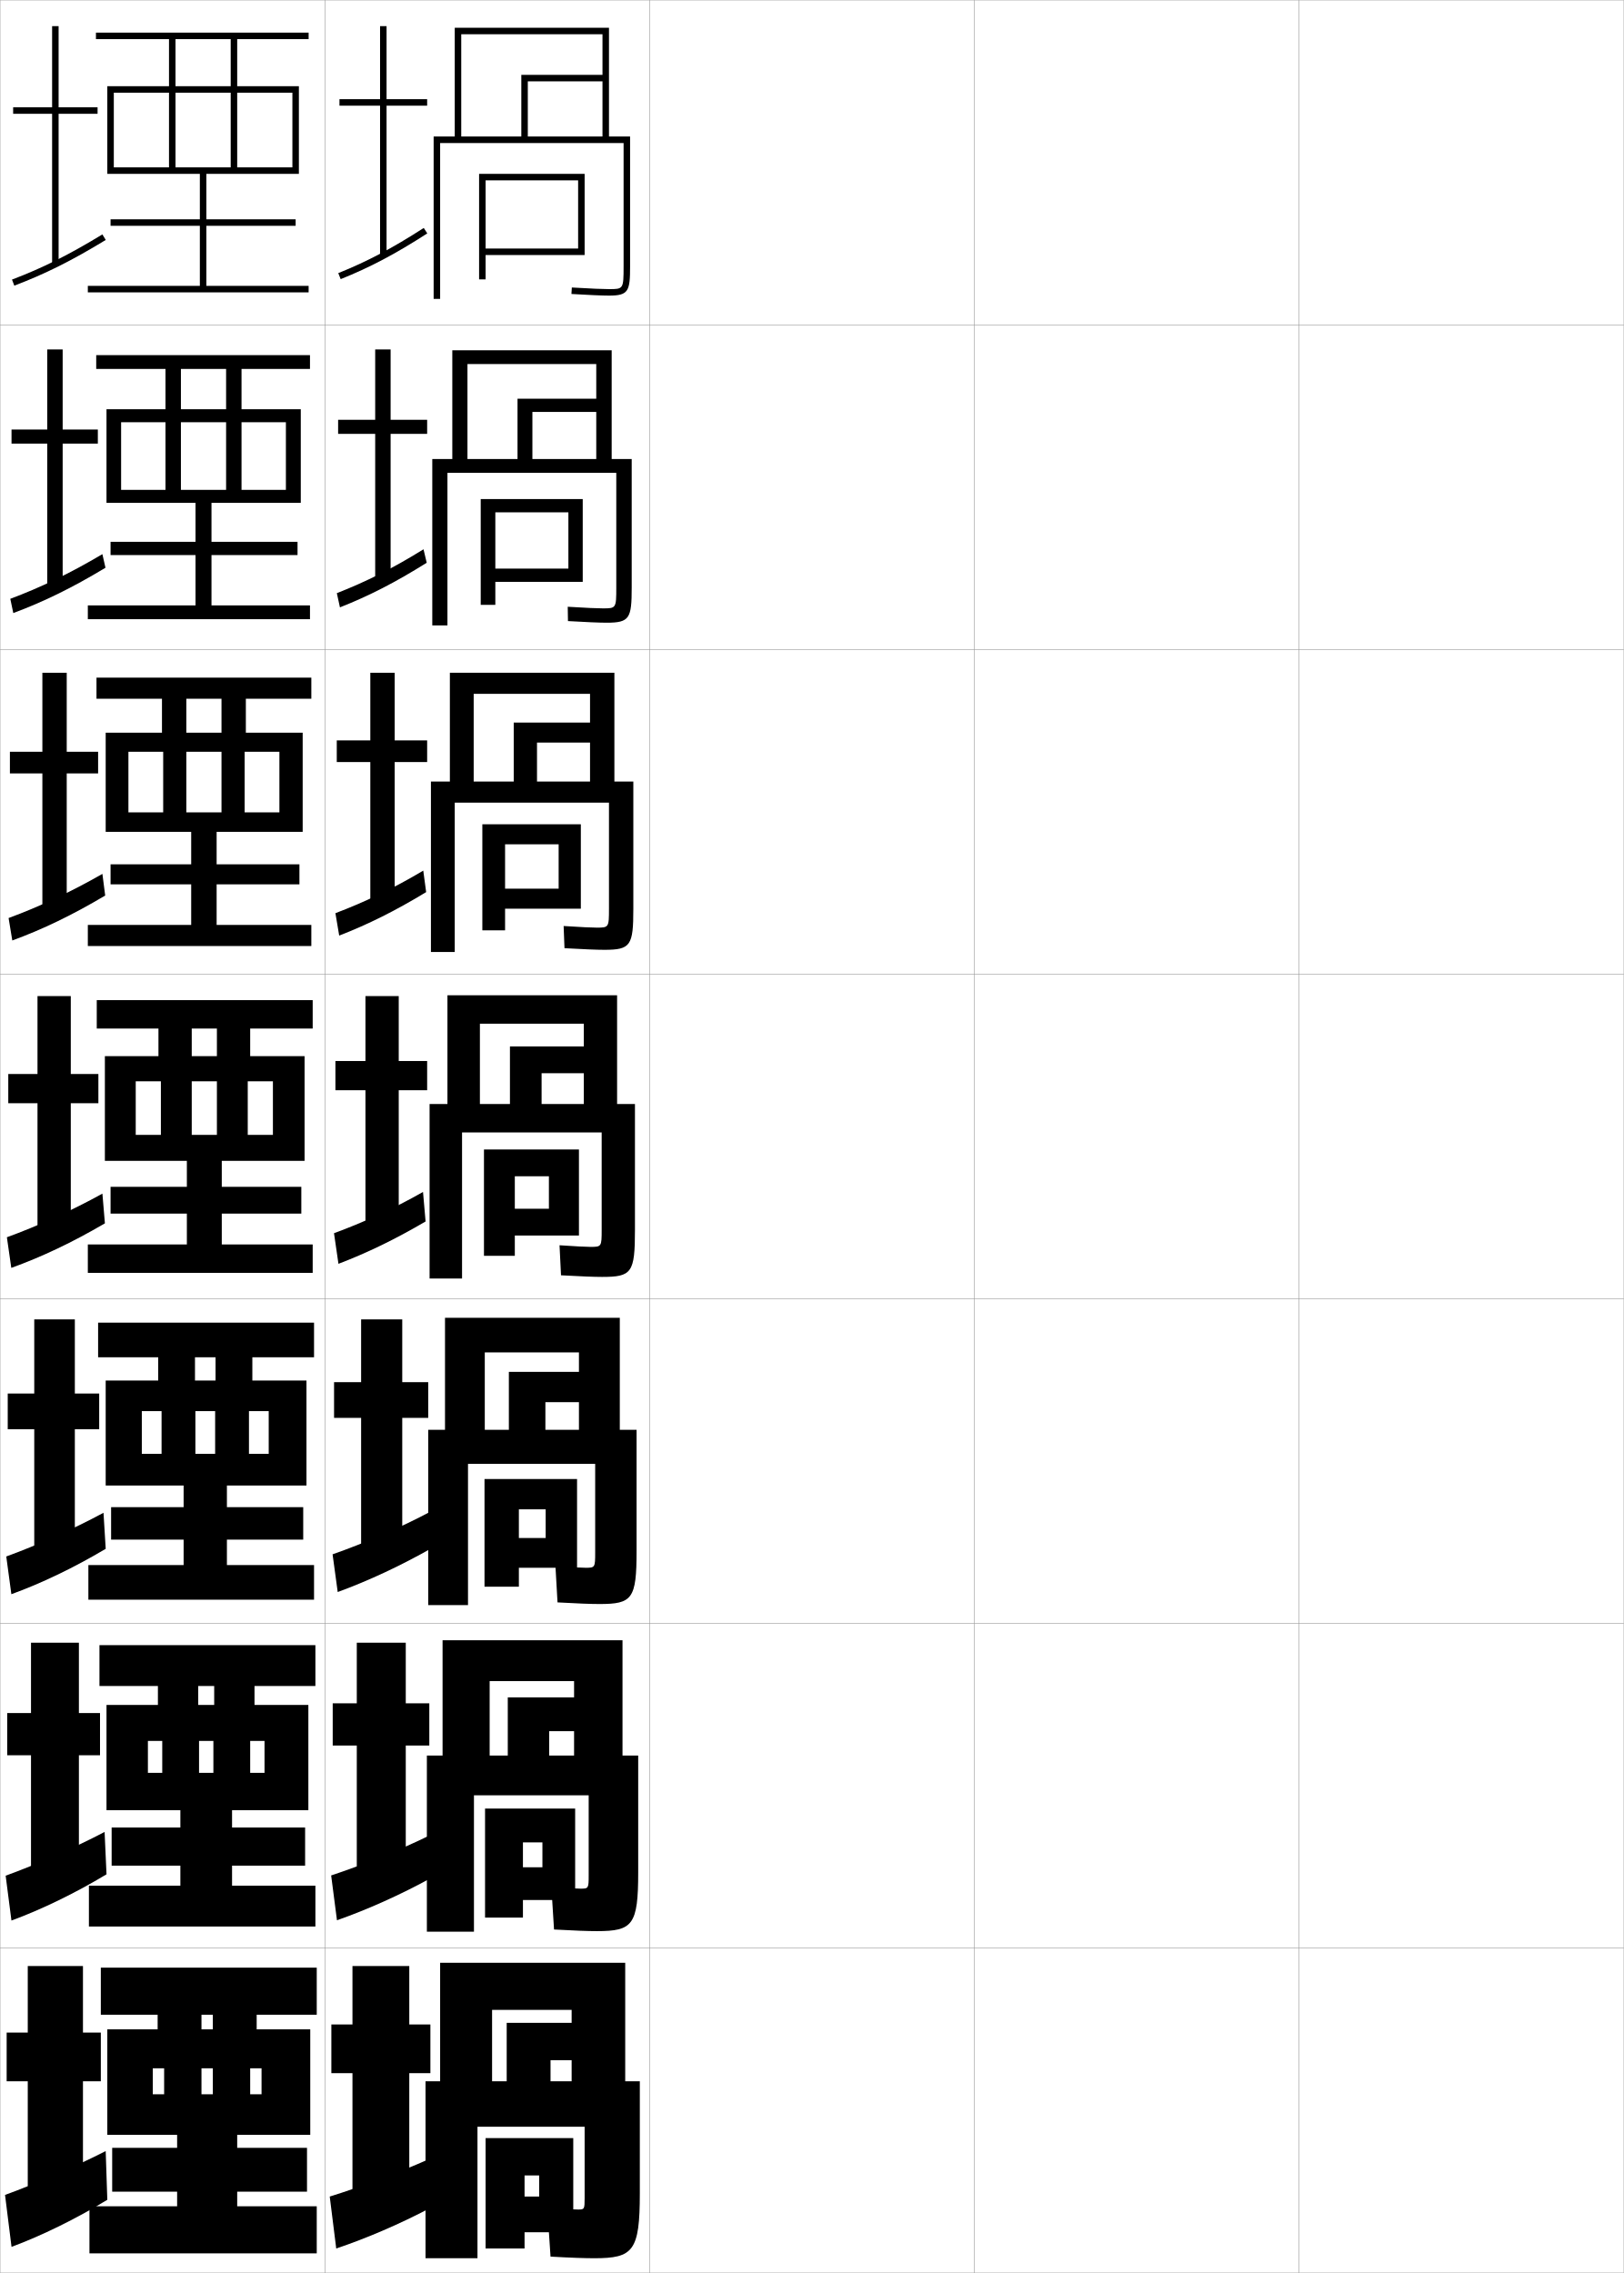
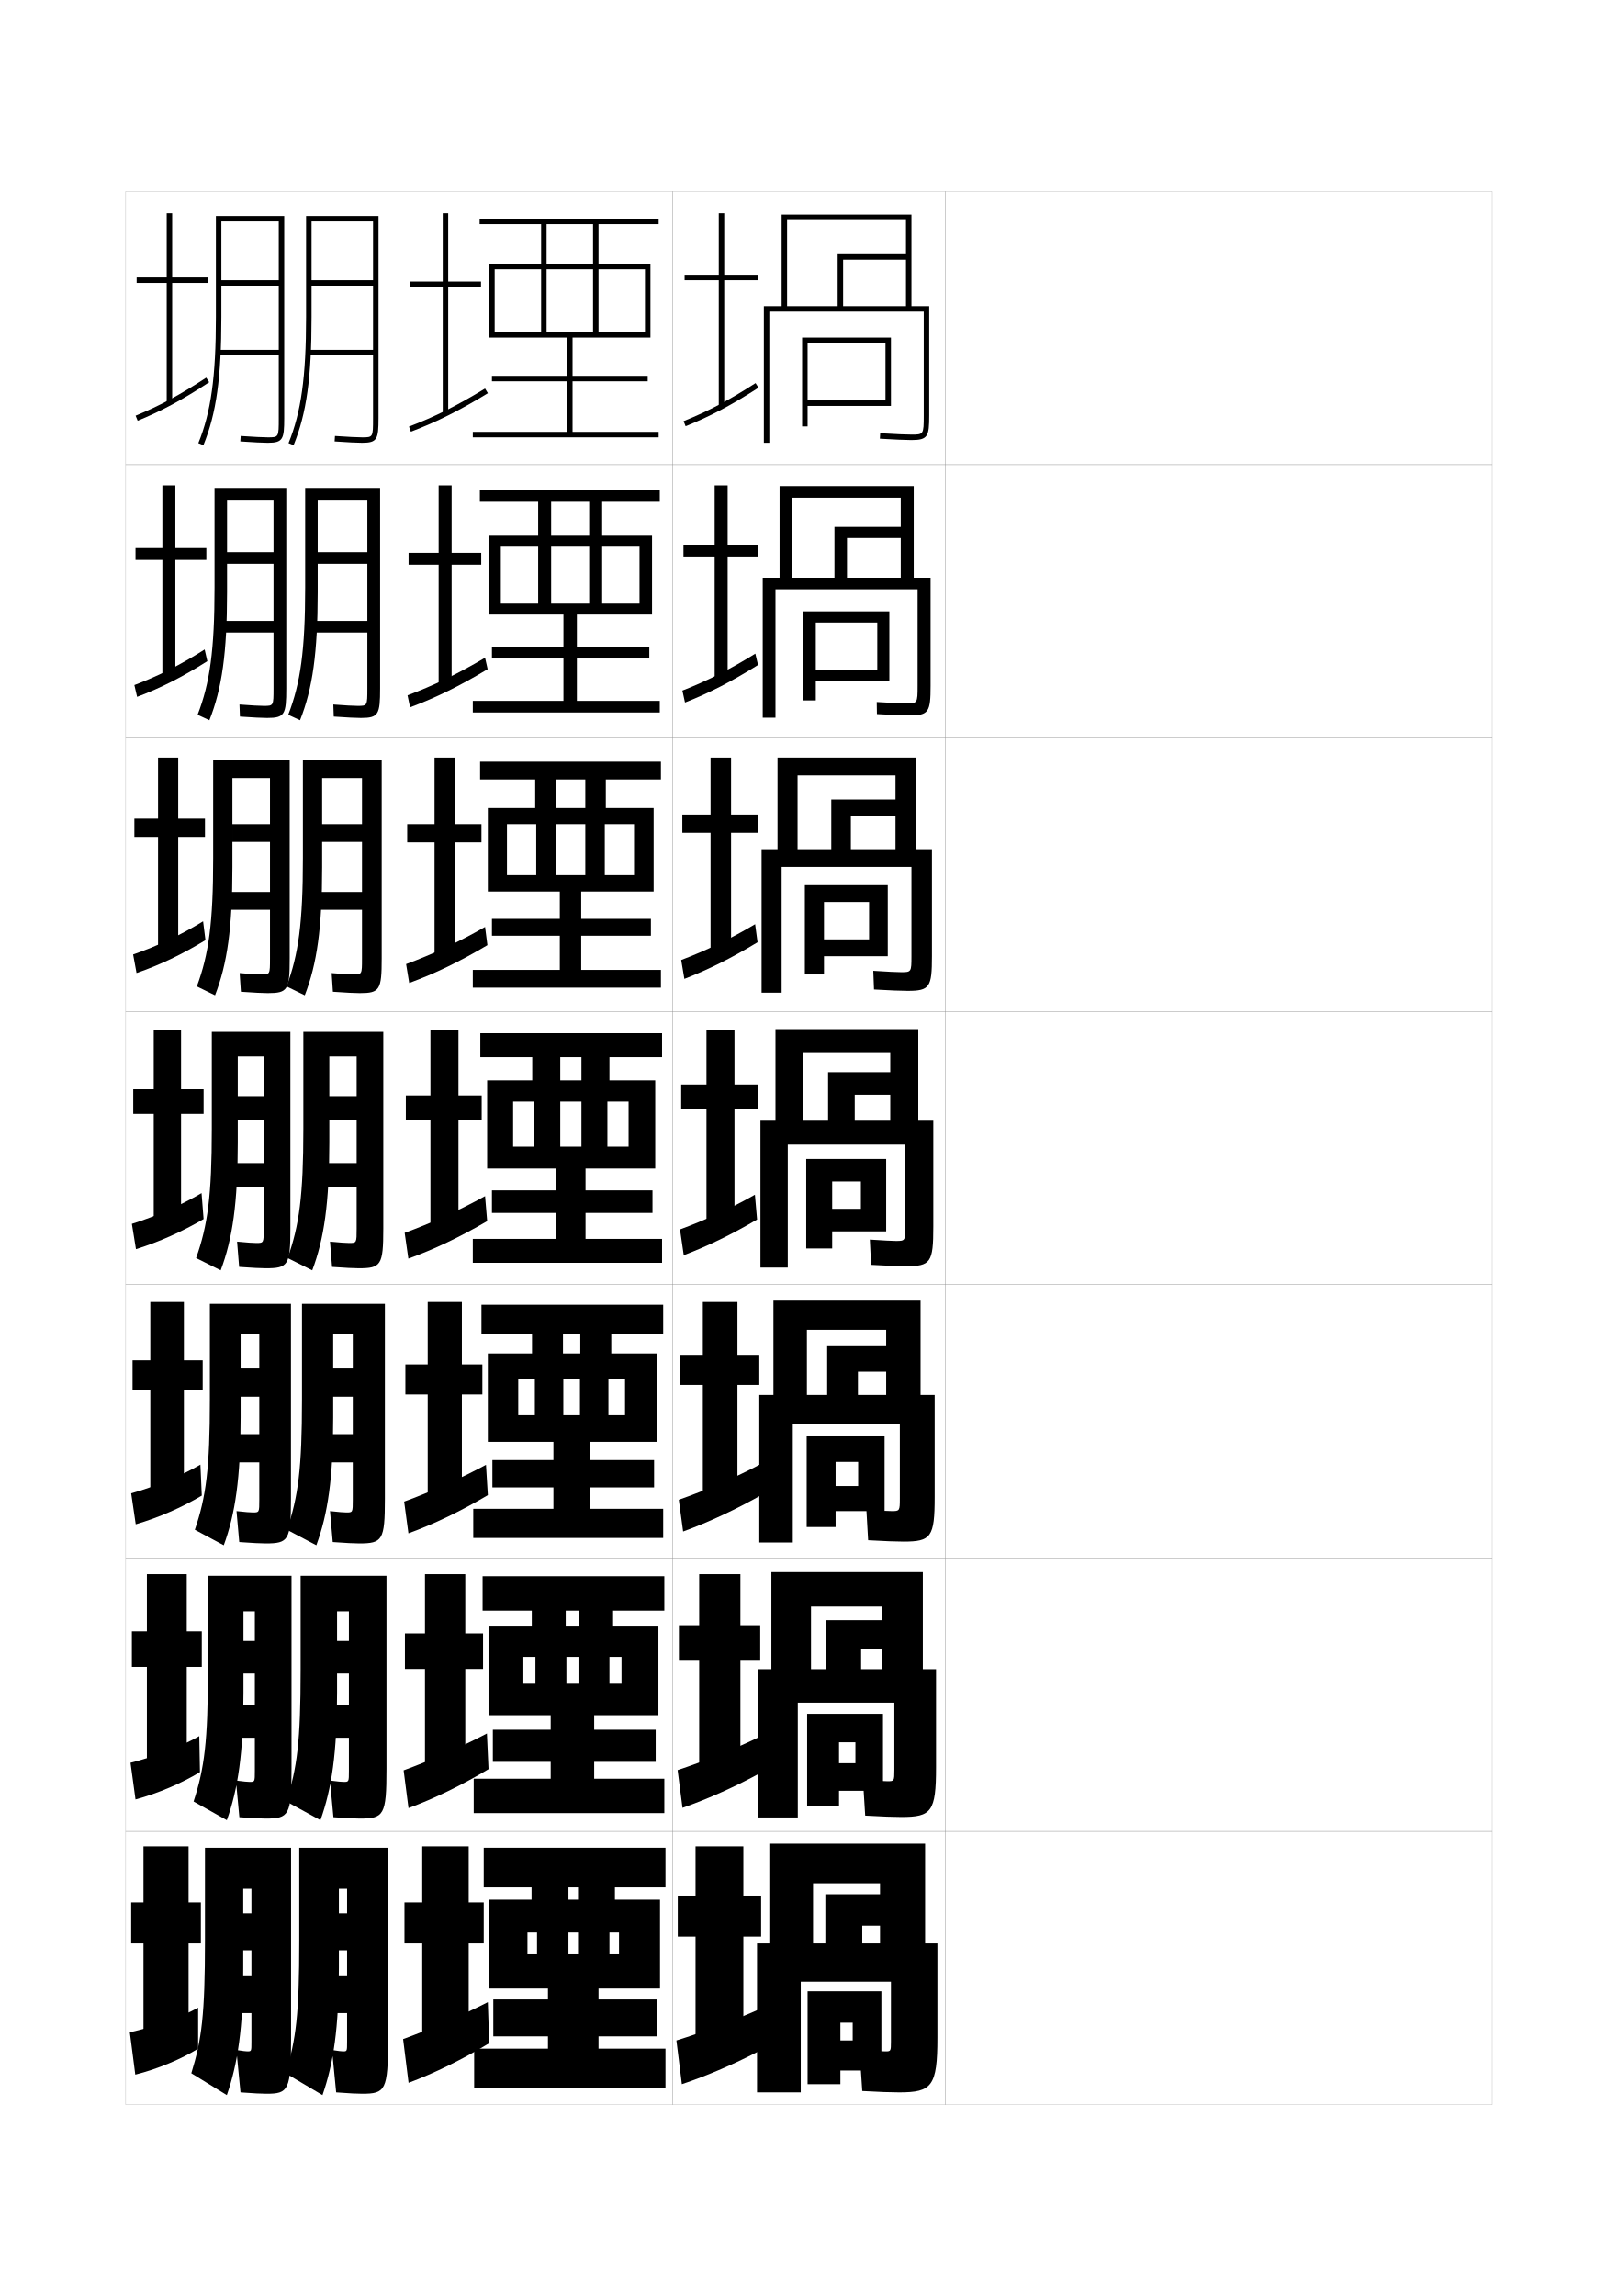
- <svg xmlns="http://www.w3.org/2000/svg" width="500.1" height="700.1" viewBox="0 0 500.1 700.1" overflow="visible" enable-background="new 0 0 500.1 700.1" xml:space="preserve">
-   <g id="glyphs">
-     <g>
-       <rect x="0.05" y="0.05" fill="none" stroke="#999999" stroke-width="0.1" width="100" height="100" />
-       <rect x="0.05" y="100.05" fill="none" stroke="#999999" stroke-width="0.1" width="100" height="100" />
-       <rect x="0.05" y="200.05" fill="none" stroke="#999999" stroke-width="0.1" width="100" height="100" />
-       <rect x="0.05" y="300.05" fill="none" stroke="#999999" stroke-width="0.1" width="100" height="100" />
-       <rect x="0.05" y="400.05" fill="none" stroke="#999999" stroke-width="0.1" width="100" height="100" />
-       <rect x="0.05" y="500.05" fill="none" stroke="#999999" stroke-width="0.1" width="100" height="100" />
-       <rect x="0.05" y="600.05" fill="none" stroke="#999999" stroke-width="0.1" width="100" height="100" />
-       <rect x="100.05" y="0.05" fill="none" stroke="#999999" stroke-width="0.1" width="100" height="100" />
-       <rect x="100.05" y="100.05" fill="none" stroke="#999999" stroke-width="0.1" width="100" height="100" />
-       <rect x="100.05" y="200.05" fill="none" stroke="#999999" stroke-width="0.1" width="100" height="100" />
-       <rect x="100.05" y="300.05" fill="none" stroke="#999999" stroke-width="0.1" width="100" height="100" />
-       <rect x="100.05" y="400.05" fill="none" stroke="#999999" stroke-width="0.1" width="100" height="100" />
-       <rect x="100.05" y="500.05" fill="none" stroke="#999999" stroke-width="0.1" width="100" height="100" />
-       <rect x="100.05" y="600.05" fill="none" stroke="#999999" stroke-width="0.1" width="100" height="100" />
-       <rect x="200.05" y="0.05" fill="none" stroke="#999999" stroke-width="0.1" width="100" height="100" />
-       <rect x="200.05" y="100.05" fill="none" stroke="#999999" stroke-width="0.1" width="100" height="100" />
-       <rect x="200.05" y="200.05" fill="none" stroke="#999999" stroke-width="0.1" width="100" height="100" />
-       <rect x="200.05" y="300.05" fill="none" stroke="#999999" stroke-width="0.1" width="100" height="100" />
-       <rect x="200.05" y="400.05" fill="none" stroke="#999999" stroke-width="0.1" width="100" height="100" />
-       <rect x="200.05" y="500.05" fill="none" stroke="#999999" stroke-width="0.1" width="100" height="100" />
-       <rect x="200.05" y="600.05" fill="none" stroke="#999999" stroke-width="0.1" width="100" height="100" />
-       <rect x="300.05" y="0.05" fill="none" stroke="#999999" stroke-width="0.1" width="100" height="100" />
-       <rect x="300.05" y="100.05" fill="none" stroke="#999999" stroke-width="0.1" width="100" height="100" />
-       <rect x="300.05" y="200.05" fill="none" stroke="#999999" stroke-width="0.1" width="100" height="100" />
-       <rect x="300.05" y="300.05" fill="none" stroke="#999999" stroke-width="0.1" width="100" height="100" />
-       <rect x="300.05" y="400.05" fill="none" stroke="#999999" stroke-width="0.1" width="100" height="100" />
-       <rect x="300.05" y="500.05" fill="none" stroke="#999999" stroke-width="0.1" width="100" height="100" />
-       <rect x="300.05" y="600.05" fill="none" stroke="#999999" stroke-width="0.1" width="100" height="100" />
-       <rect x="400.05" y="0.05" fill="none" stroke="#999999" stroke-width="0.1" width="100" height="100" />
-       <rect x="400.05" y="100.05" fill="none" stroke="#999999" stroke-width="0.1" width="100" height="100" />
-       <rect x="400.05" y="200.05" fill="none" stroke="#999999" stroke-width="0.1" width="100" height="100" />
-       <rect x="400.05" y="300.05" fill="none" stroke="#999999" stroke-width="0.1" width="100" height="100" />
-       <rect x="400.05" y="400.05" fill="none" stroke="#999999" stroke-width="0.1" width="100" height="100" />
-       <rect x="400.05" y="500.05" fill="none" stroke="#999999" stroke-width="0.1" width="100" height="100" />
-       <rect x="400.05" y="600.05" fill="none" stroke="#999999" stroke-width="0.1" width="100" height="100" />
-     </g>
-     <g>
-       <g>
-         <polygon points="30.05,33.05 18.05,33.05 18.05,8.05 16.05,8.05        16.05,33.05 4.05,33.05 4.05,35.05 16.05,35.05 16.05,81.55        18.05,81.55 18.05,35.05 30.05,35.05 " />
-         <path d="M3.694,86.115l0.711,1.869c9.566-3.636,17.726-7.715,28.165-14.081       l-1.041-1.707C21.202,78.493,13.138,82.526,3.694,86.115z" />
-       </g>
-       <g>
-         <polygon points="19.299,107.633 14.55,107.633 14.55,132.299 3.55,132.299        3.55,136.633 14.55,136.633 14.55,181.55 19.299,181.55 19.299,136.633        30.133,136.633 30.133,132.299 19.299,132.299 " />
-         <path d="M3.17,184.438l0.926,4.391c9.509-3.551,18.106-7.771,28.388-13.96       l-0.951-4.188C21.454,176.645,12.573,180.917,3.17,184.438z" />
-       </g>
-       <g>
-         <polygon points="20.55,207.217 13.05,207.217 13.05,231.55 3.05,231.55        3.05,238.217 13.05,238.217 13.05,281.55 20.55,281.55 20.55,238.217        30.216,238.217 30.216,231.55 20.55,231.55 " />
-         <path d="M2.646,282.76l1.141,6.912c9.453-3.466,18.488-7.827,28.61-13.839       l-0.86-6.669C21.707,274.796,12.01,279.308,2.646,282.76z" />
-       </g>
-       <g>
-         <polygon points="21.8,306.8 11.55,306.8 11.55,330.8 2.55,330.8        2.55,339.8 11.55,339.8 11.55,381.55 21.8,381.55 21.8,339.8        30.3,339.8 30.3,330.8 21.8,330.8 " />
-         <path d="M2.122,381.083l1.355,9.434c9.396-3.381,18.869-7.883,28.832-13.719       l-0.77-9.15C21.959,372.948,11.445,377.699,2.122,381.083z" />
-       </g>
-       <g>
-         <polygon points="23.049,406.383 10.55,406.383 10.55,429.216 2.383,429.216        2.383,440.216 10.55,440.216 10.55,480.883 23.049,480.883 23.049,440.216        30.55,440.216 30.55,429.216 23.049,429.216 " />
-         <path d="M1.931,479.405l1.57,11.622c9.339-3.39,19.25-8.157,29.055-13.979       l-0.68-11.101C22.544,470.989,11.214,476.043,1.931,479.405z" />
-       </g>
-       <g>
-         <polygon points="24.3,505.967 9.55,505.967 9.55,527.633 2.217,527.633        2.217,540.633 9.55,540.633 9.55,580.217 24.3,580.217 24.3,540.633        30.8,540.633 30.8,527.633 24.3,527.633 " />
-         <path d="M1.741,577.728l1.785,13.812c9.281-3.399,19.631-8.433,29.277-14.24       l-0.59-13.05C23.13,569.031,10.984,574.388,1.741,577.728z" />
-       </g>
-       <g>
-         <polygon points="25.55,605.55 8.55,605.55 8.55,626.05 2.05,626.05        2.05,641.05 8.55,641.05 8.55,679.55 25.55,679.55 25.55,641.05        31.05,641.05 31.05,626.05 25.55,626.05 " />
-         <path d="M32.55,662.55c-8.834,4.522-21.797,10.183-31,13.5l2,16       c9.225-3.408,20.012-8.707,29.5-14.5L32.55,662.55z" />
-       </g>
-     </g>
-     <polygon points="61.55,53.55 61.55,67.55 34.05,67.55 34.05,69.55      61.55,69.55 61.55,88.05 27.05,88.05 27.05,90.05 95.05,90.05      95.05,88.05 63.55,88.05 63.55,69.55 91.05,69.55 91.05,67.55      63.55,67.55 63.55,53.55 92.05,53.55 92.05,26.55 73.05,26.55      73.05,12.05 95.05,12.05 95.05,10.05 29.55,10.05 29.55,12.05      71.05,12.05 71.05,26.55 54.05,26.55 54.05,12.05 52.05,12.05      52.05,26.55 33.05,26.55 33.05,53.55 35.05,53.55 35.05,28.55      52.05,28.55 52.05,51.55 54.05,51.55 54.05,28.55 71.05,28.55      71.05,51.55 73.05,51.55 73.05,28.55 90.05,28.55 90.05,51.55      35.05,51.55 35.05,53.55 " />
-     <g>
-       <polygon points="60.216,154.883 60.216,166.883 34.049,166.883 34.049,170.966       60.216,170.966 60.216,186.466 27.05,186.466 27.05,190.716 95.466,190.716       95.466,186.466 65.133,186.466 65.133,170.966 91.633,170.966 91.633,166.883       65.133,166.883 65.133,154.883 92.633,154.883 92.633,126.049 74.383,126.049       74.383,113.633 95.466,113.633 95.466,109.383 29.633,109.383 29.633,113.633       69.633,113.633 69.633,126.049 55.716,126.049 55.716,113.633 50.966,113.633       50.966,126.049 32.8,126.049 32.8,154.883 37.299,154.883 37.299,130.049       50.966,130.049 50.966,150.883 55.716,150.883 55.716,130.049 69.633,130.049       69.633,150.883 74.383,150.883 74.383,130.049 88.05,130.049 88.05,150.883       37.299,150.883 37.299,154.883 " />
-       <polygon points="58.883,256.217 58.883,266.216 34.05,266.216 34.05,272.383       58.883,272.383 58.883,284.883 27.05,284.883 27.05,291.383 95.883,291.383       95.883,284.883 66.716,284.883 66.716,272.383 92.216,272.383 92.216,266.216       66.716,266.216 66.716,256.217 93.216,256.217 93.216,225.675 75.716,225.675       75.716,215.216 95.883,215.216 95.883,208.716 29.716,208.716 29.716,215.216       68.216,215.216 68.216,225.675 57.383,225.675 57.383,215.216 49.883,215.216       49.883,225.675 32.55,225.675 32.55,256.217 39.55,256.217 39.55,231.55       50.258,231.55 50.258,250.216 57.383,250.216 57.383,231.55 68.216,231.55       68.216,250.216 75.341,250.216 75.341,231.55 86.05,231.55 86.05,250.216       39.55,250.216 39.55,256.217 " />
-       <polygon points="57.55,357.55 57.55,365.55 34.05,365.55 34.05,373.8       57.55,373.8 57.55,383.3 27.05,383.3 27.05,392.05 96.3,392.05       96.3,383.3 68.3,383.3 68.3,373.8 92.8,373.8 92.8,365.55       68.3,365.55 68.3,357.55 93.8,357.55 93.8,325.3 77.05,325.3       77.05,316.8 96.3,316.8 96.3,308.05 29.8,308.05 29.8,316.8       66.8,316.8 66.8,325.3 59.05,325.3 59.05,316.8 48.8,316.8       48.8,325.3 32.3,325.3 32.3,357.55 41.8,357.55 41.8,333.05       49.55,333.05 49.55,349.55 59.05,349.55 59.05,333.05 66.8,333.05       66.8,349.55 76.3,349.55 76.3,333.05 84.05,333.05 84.05,349.55       41.8,349.55 41.8,357.55 " />
-       <polygon points="56.55,457.55 56.55,464.216 34.217,464.216 34.217,474.216       56.55,474.216 56.55,482.05 27.217,482.05 27.217,492.716 96.717,492.716       96.717,482.05 69.883,482.05 69.883,474.216 93.383,474.216 93.383,464.216       69.883,464.216 69.883,457.55 94.383,457.55 94.383,425.216 77.717,425.216       77.717,418.05 96.717,418.05 96.717,407.384 30.217,407.384 30.217,418.05       66.383,418.05 66.383,425.216 60.05,425.216 60.05,418.05 48.717,418.05       48.717,425.216 32.55,425.216 32.55,457.55 43.675,457.55 43.675,434.634       49.758,434.634 49.758,447.8 60.175,447.8 60.175,434.634 66.258,434.634       66.258,447.8 76.675,447.8 76.675,434.634 82.758,434.634 82.758,447.8       43.675,447.8 43.675,457.55 " />
-       <polygon points="55.55,557.55 55.55,562.883 34.383,562.883 34.383,574.633       55.55,574.633 55.55,580.8 27.383,580.8 27.383,593.383 97.133,593.383       97.133,580.8 71.467,580.8 71.467,574.633 93.966,574.633 93.966,562.883       71.467,562.883 71.467,557.55 94.967,557.55 94.967,525.133 78.383,525.133       78.383,519.3 97.133,519.3 97.133,506.717 30.633,506.717 30.633,519.3       65.967,519.3 65.967,525.133 61.05,525.133 61.05,519.3 48.633,519.3       48.633,525.133 32.8,525.133 32.8,557.55 45.55,557.55 45.55,536.217       49.967,536.217 49.967,546.05 61.3,546.05 61.3,536.217 65.717,536.217       65.717,546.05 77.05,546.05 77.05,536.217 81.467,536.217 81.467,546.05       45.55,546.05 45.55,557.55 " />
-     </g>
-     <polygon points="54.55,657.55 54.55,661.55 34.55,661.55 34.55,675.05      54.55,675.05 54.55,679.55 27.55,679.55 27.55,694.05 97.55,694.05      97.55,679.55 73.05,679.55 73.05,675.05 94.55,675.05 94.55,661.55      73.05,661.55 73.05,657.55 95.55,657.55 95.55,625.05 79.05,625.05      79.05,620.55 97.55,620.55 97.55,606.05 31.05,606.05 31.05,620.55      65.55,620.55 65.55,625.05 62.05,625.05 62.05,620.55 48.55,620.55      48.55,625.05 33.05,625.05 33.05,657.55 47.05,657.55 47.05,637.05      50.55,637.05 50.55,645.05 62.05,645.05 62.05,637.05 65.55,637.05      65.55,645.05 77.05,645.05 77.05,637.05 80.55,637.05 80.55,645.05      47.05,645.05 47.05,657.55 " />
-     <g>
-       <g>
-         <polygon points="126.05,605.55 108.55,605.55 108.55,623.55 102.05,623.55        102.05,638.55 108.55,638.55 108.55,677.55 126.05,677.55 126.05,638.55        132.55,638.55 132.55,623.55 126.05,623.55 " />
-         <path d="M132.05,665.05c-8.794,3.944-21.297,8.675-30.5,11.5l2,16       c9.182-3.067,19.512-7.506,29-12.5L132.05,665.05z" />
-       </g>
-       <g>
-         <polygon points="124.967,505.966 109.883,505.966 109.883,524.634 102.467,524.634        102.467,537.634 109.883,537.634 109.883,577.716 124.967,577.716 124.967,537.634        132.217,537.634 132.217,524.634 124.967,524.634 " />
-         <path d="M101.988,577.646l1.791,13.809c9.376-3.289,19.468-7.799,29.278-13.182       l-0.597-13.029C123.299,569.771,111.352,574.567,101.988,577.646z" />
-       </g>
-       <g>
-         <polygon points="123.883,406.383 111.216,406.383 111.216,425.717 102.883,425.717        102.883,436.717 111.216,436.717 111.216,477.883 123.883,477.883 123.883,436.717        131.883,436.717 131.883,425.717 123.883,425.717 " />
-         <path d="M102.426,478.74l1.582,11.619c9.569-3.511,19.424-8.093,29.557-13.863       l-0.695-11.06C123.342,470.549,111.951,475.411,102.426,478.74z" />
-       </g>
-     </g>
-     <g>
-       <g>
-         <polygon points="131.55,30.55 119.05,30.55 119.05,8.05 117.05,8.05        117.05,30.55 104.55,30.55 104.55,32.55 117.05,32.55 117.05,78.55        119.05,78.55 119.05,32.55 131.55,32.55 " />
-         <path d="M104.177,84.122l0.746,1.855c9.058-3.638,16.784-7.719,26.668-14.087       l-1.082-1.682C120.737,76.504,113.109,80.534,104.177,84.122z" />
-       </g>
-       <g>
-         <polygon points="120.299,107.633 115.549,107.633 115.549,129.3 104.133,129.3        104.133,133.633 115.549,133.633 115.549,178.383 120.299,178.383 120.299,133.633        131.55,133.633 131.55,129.3 120.299,129.3 " />
-         <path d="M103.738,182.693l0.956,4.379c8.969-3.543,16.992-7.649,26.723-13.739       l-0.985-4.151C120.932,175.085,112.609,179.232,103.738,182.693z" />
-       </g>
-       <g>
-         <polygon points="121.55,207.217 114.05,207.217 114.05,228.05 103.717,228.05        103.717,234.716 114.05,234.716 114.05,278.216 121.55,278.216 121.55,234.716        131.55,234.716 131.55,228.05 121.55,228.05 " />
-         <path d="M103.301,281.265l1.164,6.904c8.88-3.448,17.199-7.58,26.779-13.392       l-0.888-6.621C121.128,273.667,112.111,277.931,103.301,281.265z" />
-       </g>
-       <g>
-         <polygon points="122.8,306.8 112.55,306.8 112.55,326.8 103.3,326.8        103.3,335.8 112.55,335.8 112.55,378.05 122.8,378.05 122.8,335.8        131.55,335.8 131.55,326.8 122.8,326.8 " />
-         <path d="M102.863,379.836l1.373,9.428c8.792-3.353,17.407-7.51,26.834-13.044       l-0.791-9.09C121.323,372.249,111.611,376.63,102.863,379.836z" />
-       </g>
-     </g>
-     <g>
-       <path d="M192.05,82.05c0,7-0.084,7-4.5,7c-1.577,0-5.41-0.131-11.439-0.498      l-0.121,1.996c5.081,0.31,9.511,0.502,11.561,0.502c6.019,0,6.5-1.36,6.5-9v-40h-6.5      v-33.5h-47.5v33.5h2v-31.5h43.5v12.5h-25v19h2v-17h23v17h-52v50h2v-48h56.5V82.05z" />
-       <g>
-         <polygon points="178.05,76.55 149.55,76.55 149.55,78.55 180.05,78.55        180.05,53.55 147.55,53.55 147.55,86.05 149.55,86.05 149.55,55.55        178.05,55.55 " />
-       </g>
-     </g>
-     <g>
-       <g>
-         <path d="M194.549,180.966v-39.583h-6.167v-33.5h-49.083v33.5h4.667v-29.25h39.667v10.667       h-24.25v18.583h4.583v-14.5h19.667v14.5h-50.5v51.25h4.667v-47h52v35.333       c0,6.39-0.076,6.417-4.137,6.417c-1.537,0-5.075-0.14-10.815-0.499       l0.071,4.414c5.46,0.321,9.741,0.501,11.919,0.501       C193.907,191.799,194.549,190.474,194.549,180.966z" />
-         <polygon points="179.466,179.216 179.466,153.716 148.049,153.716 148.049,186.3        152.55,186.3 152.55,157.8 175.05,157.8 175.05,175.133 152.55,175.133        152.55,179.216 " />
-       </g>
-       <g>
-         <path d="M195.05,279.883v-39.167h-5.833v-33.5h-50.667v33.5h7.333v-27h35.833v8.833h-23.5       v18.167h7.167v-12h16.333v12h-49v52.5h7.333v-46h47.5v32.667       c0,5.779-0.068,5.834-3.774,5.834c-1.498,0-4.741-0.149-10.191-0.5l0.265,6.832       c5.838,0.333,9.971,0.501,12.278,0.501       C194.246,292.55,195.05,291.259,195.05,279.883z" />
-         <polygon points="178.883,279.883 178.883,253.883 148.55,253.883 148.55,286.55        155.55,286.55 155.55,260.05 172.05,260.05 172.05,273.716 155.55,273.716        155.55,279.883 " />
-       </g>
-       <g>
-         <path d="M195.55,378.8v-38.75h-5.5v-33.5h-52.25v33.5h10v-24.75h32v7h-22.75v17.75h9.75v-9.5h13v9.5h-47.5v53.75h10       v-45h43v30c0,5.169-0.061,5.25-3.411,5.25c-1.458,0-4.407-0.158-9.567-0.5l0.457,9.25       c6.217,0.344,10.201,0.5,12.637,0.5C194.585,393.3,195.55,392.044,195.55,378.8z" />
-         <polygon points="178.3,380.55 178.3,354.05 149.05,354.05 149.05,386.8        158.55,386.8 158.55,362.3 169.05,362.3 169.05,372.3 158.55,372.3        158.55,380.55 " />
-       </g>
-       <g>
-         <path d="M196.05,477.716v-37.332h-5.167v-34.5h-53.833v34.5h12.25v-23.834h29v6h-21.583       v17.834h11.25v-8.5h10.333v8.5h-46.417v54h12.25v-43.5h39.167v27.332       c0,4.582-0.064,4.668-2.94,4.668c-1.391,0-4.227-0.156-9.295-0.5l0.638,11.166       c6.22,0.35,10.324,0.5,12.925,0.5C194.727,494.05,196.05,492.483,196.05,477.716       z" />
-         <polygon points="177.717,482.884 177.717,455.55 149.217,455.55 149.217,488.716        159.8,488.716 159.8,464.884 168.05,464.884 168.05,473.716 159.8,473.716        159.8,482.884 " />
-       </g>
-       <g>
-         <path d="M196.55,576.633v-35.916h-4.833v-35.5h-55.417v35.5h14.5v-22.917h26v5h-20.417       v17.917h12.75v-7.5h7.667v7.5h-45.333v54.25h14.5v-42h35.333v24.666       c0,3.993-0.068,4.084-2.47,4.084c-1.322,0-4.046-0.154-9.022-0.5l0.819,13.083       c6.223,0.354,10.447,0.5,13.212,0.5C194.869,594.8,196.55,592.924,196.55,576.633       z" />
-         <polygon points="177.133,585.217 177.133,557.05 149.383,557.05 149.383,590.633        161.05,590.633 161.05,567.467 167.05,567.467 167.05,575.133 161.05,575.133        161.05,585.217 " />
-       </g>
-     </g>
-     <g>
-       <path d="M183.05,695.55c11.961,0,14-2.187,14-20v-34.5h-4.5v-36.5h-57v36.5h16v-22h24.5v4h-20v18h13.5v-6.5      h6.5v6.5h-45v54.5h16v-40.5h33v22c0,3.404-0.072,3.5-2,3.5c-1.254,0-4.615-0.151-9.5-0.5l1,15      C175.775,695.41,180.12,695.55,183.05,695.55z" />
-       <polygon points="176.55,687.55 176.55,658.55 149.55,658.55 149.55,692.55       161.55,692.55 161.55,670.05 166.05,670.05 166.05,676.55 161.55,676.55       161.55,687.55 " />
-     </g>
+ <svg xmlns="http://www.w3.org/2000/svg" version="1.1" id="glyphs" x="0px" y="0px" width="592px" height="840px" viewBox="0 0 592 840" enable-background="new 0 0 592 840" xml:space="preserve">
+   <g>
+     <rect x="46" y="70" fill="none" stroke="#999999" stroke-width="0.1" width="100" height="100" />
+     <rect x="46" y="170" fill="none" stroke="#999999" stroke-width="0.1" width="100" height="100" />
+     <rect x="46" y="270" fill="none" stroke="#999999" stroke-width="0.1" width="100" height="100" />
+     <rect x="46" y="370" fill="none" stroke="#999999" stroke-width="0.1" width="100" height="100" />
+     <rect x="46" y="470" fill="none" stroke="#999999" stroke-width="0.1" width="100" height="100" />
+     <rect x="46" y="570" fill="none" stroke="#999999" stroke-width="0.1" width="100" height="100" />
+     <rect x="46" y="670" fill="none" stroke="#999999" stroke-width="0.1" width="100" height="100" />
+     <rect x="146" y="70" fill="none" stroke="#999999" stroke-width="0.1" width="100" height="100" />
+     <rect x="146" y="170" fill="none" stroke="#999999" stroke-width="0.1" width="100" height="100" />
+     <rect x="146" y="270" fill="none" stroke="#999999" stroke-width="0.1" width="100" height="100" />
+     <rect x="146" y="370" fill="none" stroke="#999999" stroke-width="0.1" width="100" height="100" />
+     <rect x="146" y="470" fill="none" stroke="#999999" stroke-width="0.1" width="100" height="100" />
+     <rect x="146" y="570" fill="none" stroke="#999999" stroke-width="0.1" width="100" height="100" />
+     <rect x="146" y="670" fill="none" stroke="#999999" stroke-width="0.1" width="100" height="100" />
+     <rect x="246" y="70" fill="none" stroke="#999999" stroke-width="0.1" width="100" height="100" />
+     <rect x="246" y="170" fill="none" stroke="#999999" stroke-width="0.1" width="100" height="100" />
+     <rect x="246" y="270" fill="none" stroke="#999999" stroke-width="0.1" width="100" height="100" />
+     <rect x="246" y="370" fill="none" stroke="#999999" stroke-width="0.1" width="100" height="100" />
+     <rect x="246" y="470" fill="none" stroke="#999999" stroke-width="0.1" width="100" height="100" />
+     <rect x="246" y="570" fill="none" stroke="#999999" stroke-width="0.1" width="100" height="100" />
+     <rect x="246" y="670" fill="none" stroke="#999999" stroke-width="0.1" width="100" height="100" />
+     <rect x="346" y="70" fill="none" stroke="#999999" stroke-width="0.1" width="100" height="100" />
+     <rect x="346" y="170" fill="none" stroke="#999999" stroke-width="0.1" width="100" height="100" />
+     <rect x="346" y="270" fill="none" stroke="#999999" stroke-width="0.1" width="100" height="100" />
+     <rect x="346" y="370" fill="none" stroke="#999999" stroke-width="0.1" width="100" height="100" />
+     <rect x="346" y="470" fill="none" stroke="#999999" stroke-width="0.1" width="100" height="100" />
+     <rect x="346" y="570" fill="none" stroke="#999999" stroke-width="0.1" width="100" height="100" />
+     <rect x="346" y="670" fill="none" stroke="#999999" stroke-width="0.1" width="100" height="100" />
+     <rect x="446" y="70" fill="none" stroke="#999999" stroke-width="0.1" width="100" height="100" />
+     <rect x="446" y="170" fill="none" stroke="#999999" stroke-width="0.1" width="100" height="100" />
+     <rect x="446" y="270" fill="none" stroke="#999999" stroke-width="0.1" width="100" height="100" />
+     <rect x="446" y="370" fill="none" stroke="#999999" stroke-width="0.1" width="100" height="100" />
+     <rect x="446" y="470" fill="none" stroke="#999999" stroke-width="0.1" width="100" height="100" />
+     <rect x="446" y="570" fill="none" stroke="#999999" stroke-width="0.1" width="100" height="100" />
+     <rect x="446" y="670" fill="none" stroke="#999999" stroke-width="0.1" width="100" height="100" />
+   </g>
+   <g>
+     <g>
+       <polygon points="176,103 164,103 164,78 162,78 162,103 150,103 150,105 162,105 162,151.5 164,151.5 164,105 176,105   " />
+       <path d="M149.645,156.065l0.711,1.869c9.566-3.636,17.726-7.715,28.165-14.081    l-1.041-1.707C167.152,148.443,159.088,152.477,149.645,156.065z" />
+     </g>
+     <g>
+       <polygon points="165.25,177.583 160.5,177.583 160.5,202.25 149.5,202.25 149.5,206.583     160.5,206.583 160.5,251.5 165.25,251.5 165.25,206.583 176.083,206.583 176.083,202.25     165.25,202.25   " />
+       <path d="M149.12,254.388l0.926,4.391c9.509-3.551,18.106-7.771,28.388-13.96    l-0.951-4.188C167.404,246.595,158.523,250.867,149.12,254.388z" />
+     </g>
+     <g>
+       <polygon points="166.5,277.167 159,277.167 159,301.5 149,301.5 149,308.167 159,308.167 159,351.5 166.5,351.5     166.5,308.167 176.167,308.167 176.167,301.5 166.5,301.5   " />
+       <path d="M148.596,352.71l1.141,6.912c9.453-3.466,18.488-7.827,28.61-13.839    l-0.86-6.669C167.657,344.747,157.96,349.258,148.596,352.71z" />
+     </g>
+     <g>
+       <polygon points="167.75,376.75 157.5,376.75 157.5,400.75 148.5,400.75 148.5,409.75 157.5,409.75 157.5,451.5 167.75,451.5     167.75,409.75 176.25,409.75 176.25,400.75 167.75,400.75   " />
+       <path d="M148.072,451.033l1.355,9.434c9.396-3.381,18.869-7.883,28.832-13.719    l-0.77-9.15C167.909,442.898,157.396,447.649,148.072,451.033z" />
+     </g>
+     <g>
+       <polygon points="169,476.333 156.5,476.333 156.5,499.166 148.333,499.166 148.333,510.166     156.5,510.166 156.5,550.833 169,550.833 169,510.166 176.5,510.166 176.5,499.166     169,499.166   " />
+       <path d="M147.881,549.355l1.57,11.622c9.339-3.39,19.25-8.157,29.055-13.979    l-0.68-11.101C168.495,540.939,157.165,545.993,147.881,549.355z" />
+     </g>
+     <g>
+       <polygon points="170.25,575.917 155.5,575.917 155.5,597.583 148.167,597.583 148.167,610.583     155.5,610.583 155.5,650.167 170.25,650.167 170.25,610.583 176.75,610.583 176.75,597.583     170.25,597.583   " />
+       <path d="M147.691,647.678l1.785,13.812c9.281-3.399,19.631-8.433,29.277-14.24    l-0.59-13.05C169.081,638.981,156.934,644.338,147.691,647.678z" />
+     </g>
+     <g>
+       <polygon points="171.5,675.5 154.5,675.5 154.5,696 148,696 148,711 154.5,711 154.5,749.5 171.5,749.5 171.5,711 177,711     177,696 171.5,696   " />
+       <path d="M178.5,732.5c-8.834,4.522-21.797,10.183-31,13.5l2,16    c9.225-3.408,20.012-8.707,29.5-14.5L178.5,732.5z" />
+     </g>
+   </g>
+   <polygon points="207.5,123.5 207.5,137.5 180,137.5 180,139.5 207.5,139.5 207.5,158 173,158 173,160 241,160 241,158 209.5,158   209.5,139.5 237,139.5 237,137.5 209.5,137.5 209.5,123.5 238,123.5 238,96.5 219,96.5 219,82 241,82 241,80 175.5,80 175.5,82   217,82 217,96.5 200,96.5 200,82 198,82 198,96.5 179,96.5 179,123.5 181,123.5 181,98.5 198,98.5 198,121.5 200,121.5 200,98.5   217,98.5 217,121.5 219,121.5 219,98.5 236,98.5 236,121.5 181,121.5 181,123.5 " />
+   <g>
+     <polygon points="206.167,224.833 206.167,236.833 180,236.833 180,240.917    206.167,240.917 206.167,256.417 173,256.417 173,260.667 241.416,260.667    241.416,256.417 211.083,256.417 211.083,240.917 237.583,240.917 237.583,236.833    211.083,236.833 211.083,224.833 238.583,224.833 238.583,196 220.333,196    220.333,183.583 241.416,183.583 241.416,179.333 175.583,179.333 175.583,183.583    215.583,183.583 215.583,196 201.667,196 201.667,183.583 196.917,183.583    196.917,196 178.75,196 178.75,224.833 183.25,224.833 183.25,200    196.917,200 196.917,220.833 201.667,220.833 201.667,200 215.583,200    215.583,220.833 220.333,220.833 220.333,200 234,200 234,220.833    183.25,220.833 183.25,224.833  " />
+     <polygon points="204.833,326.167 204.833,336.167 180,336.167 180,342.333 204.833,342.333    204.833,354.833 173,354.833 173,361.333 241.833,361.333 241.833,354.833    212.667,354.833 212.667,342.333 238.167,342.333 238.167,336.167 212.667,336.167    212.667,326.167 239.167,326.167 239.167,295.625 221.667,295.625 221.667,285.167    241.833,285.167 241.833,278.667 175.667,278.667 175.667,285.167 214.167,285.167    214.167,295.625 203.333,295.625 203.333,285.167 195.833,285.167 195.833,295.625 178.5,295.625    178.5,326.167 185.5,326.167 185.5,301.5 196.208,301.5 196.208,320.167 203.333,320.167    203.333,301.5 214.167,301.5 214.167,320.167 221.292,320.167 221.292,301.5 232,301.5    232,320.167 185.5,320.167 185.5,326.167  " />
+     <polygon points="203.5,427.5 203.5,435.5 180,435.5 180,443.75 203.5,443.75 203.5,453.25 173,453.25 173,462 242.25,462    242.25,453.25 214.25,453.25 214.25,443.75 238.75,443.75 238.75,435.5 214.25,435.5 214.25,427.5 239.75,427.5 239.75,395.25    223,395.25 223,386.75 242.25,386.75 242.25,378 175.75,378 175.75,386.75 212.75,386.75 212.75,395.25 205,395.25 205,386.75    194.75,386.75 194.75,395.25 178.25,395.25 178.25,427.5 187.75,427.5 187.75,403 195.5,403 195.5,419.5 205,419.5 205,403    212.75,403 212.75,419.5 222.25,419.5 222.25,403 230,403 230,419.5 187.75,419.5 187.75,427.5  " />
+     <polygon points="202.5,527.5 202.5,534.166 180.167,534.166 180.167,544.166 202.5,544.166 202.5,552    173.167,552 173.167,562.666 242.667,562.666 242.667,552 215.833,552 215.833,544.166    239.333,544.166 239.333,534.166 215.833,534.166 215.833,527.5 240.333,527.5    240.333,495.166 223.667,495.166 223.667,488 242.667,488 242.667,477.334    176.167,477.334 176.167,488 212.333,488 212.333,495.166 206,495.166 206,488 194.667,488    194.667,495.166 178.5,495.166 178.5,527.5 189.625,527.5 189.625,504.584 195.708,504.584    195.708,517.75 206.125,517.75 206.125,504.584 212.208,504.584 212.208,517.75 222.625,517.75    222.625,504.584 228.708,504.584 228.708,517.75 189.625,517.75 189.625,527.5  " />
+     <polygon points="201.5,627.5 201.5,632.833 180.333,632.833 180.333,644.583 201.5,644.583 201.5,650.75    173.333,650.75 173.333,663.333 243.083,663.333 243.083,650.75 217.417,650.75    217.417,644.583 239.917,644.583 239.917,632.833 217.417,632.833 217.417,627.5    240.917,627.5 240.917,595.083 224.333,595.083 224.333,589.25 243.083,589.25    243.083,576.667 176.583,576.667 176.583,589.25 211.917,589.25 211.917,595.083 207,595.083    207,589.25 194.583,589.25 194.583,595.083 178.75,595.083 178.75,627.5 191.5,627.5 191.5,606.167    195.917,606.167 195.917,616 207.25,616 207.25,606.167 211.667,606.167 211.667,616 223,616    223,606.167 227.417,606.167 227.417,616 191.5,616 191.5,627.5  " />
+   </g>
+   <polygon points="200.5,727.5 200.5,731.5 180.5,731.5 180.5,745 200.5,745 200.5,749.5 173.5,749.5 173.5,764 243.5,764   243.5,749.5 219,749.5 219,745 240.5,745 240.5,731.5 219,731.5 219,727.5 241.5,727.5 241.5,695 225,695 225,690.5 243.5,690.5   243.5,676 177,676 177,690.5 211.5,690.5 211.5,695 208,695 208,690.5 194.5,690.5 194.5,695 179,695 179,727.5 193,727.5 193,707   196.5,707 196.5,715 208,715 208,707 211.5,707 211.5,715 223,715 223,707 226.5,707 226.5,715 193,715 193,727.5 " />
+   <g>
+     <g>
+       <polygon points="272,675.5 254.5,675.5 254.5,693.5 248,693.5 248,708.5 254.5,708.5 254.5,747.5 272,747.5 272,708.5     278.5,708.5 278.5,693.5 272,693.5   " />
+       <path d="M278,735c-8.794,3.944-21.297,8.675-30.5,11.5l2,16c9.182-3.067,19.512-7.506,29-12.5    L278,735z" />
+     </g>
+     <g>
+       <polygon points="270.917,575.916 255.833,575.916 255.833,594.584 248.417,594.584     248.417,607.584 255.833,607.584 255.833,647.666 270.917,647.666 270.917,607.584     278.167,607.584 278.167,594.584 270.917,594.584   " />
+       <path d="M247.938,647.596l1.791,13.809c9.376-3.289,19.468-7.799,29.278-13.182    l-0.597-13.029C269.249,639.722,257.302,644.518,247.938,647.596z" />
+     </g>
+     <g>
+       <polygon points="269.833,476.333 257.167,476.333 257.167,495.667 248.833,495.667     248.833,506.667 257.167,506.667 257.167,547.833 269.833,547.833 269.833,506.667     277.833,506.667 277.833,495.667 269.833,495.667   " />
+       <path d="M248.376,548.69l1.582,11.619c9.569-3.511,19.424-8.093,29.557-13.863    l-0.695-11.06C269.292,540.499,257.901,545.361,248.376,548.69z" />
+     </g>
+   </g>
+   <g>
+     <g>
+       <polygon points="277.5,100.5 265,100.5 265,78 263,78 263,100.5 250.5,100.5 250.5,102.5 263,102.5 263,148.5 265,148.5     265,102.5 277.5,102.5   " />
+       <path d="M250.127,154.072l0.746,1.855c9.058-3.638,16.784-7.719,26.668-14.087    l-1.082-1.682C266.688,146.454,259.06,150.484,250.127,154.072z" />
+     </g>
+     <g>
+       <polygon points="266.25,177.583 261.5,177.583 261.5,199.25 250.083,199.25     250.083,203.583 261.5,203.583 261.5,248.333 266.25,248.333 266.25,203.583     277.5,203.583 277.5,199.25 266.25,199.25   " />
+       <path d="M249.688,252.644l0.956,4.379c8.969-3.543,16.992-7.649,26.723-13.739    l-0.985-4.151C266.882,245.036,258.56,249.183,249.688,252.644z" />
+     </g>
+     <g>
+       <polygon points="267.5,277.167 260,277.167 260,298 249.667,298 249.667,304.667 260,304.667     260,348.167 267.5,348.167 267.5,304.667 277.5,304.667 277.5,298 267.5,298   " />
+       <path d="M249.251,351.215l1.164,6.904c8.88-3.448,17.199-7.58,26.779-13.392    l-0.888-6.621C267.078,343.617,258.061,347.881,249.251,351.215z" />
+     </g>
+     <g>
+       <polygon points="268.75,376.75 258.5,376.75 258.5,396.75 249.25,396.75 249.25,405.75 258.5,405.75 258.5,448 268.75,448     268.75,405.75 277.5,405.75 277.5,396.75 268.75,396.75   " />
+       <path d="M248.813,449.786l1.373,9.428c8.792-3.353,17.407-7.51,26.834-13.044    l-0.791-9.09C267.273,442.199,257.562,446.58,248.813,449.786z" />
+     </g>
+   </g>
+   <g>
+     <path d="M338,152c0,7-0.084,7-4.5,7c-1.577,0-5.41-0.131-11.439-0.498l-0.121,1.996   C327.021,160.808,331.45,161,333.5,161c6.019,0,6.5-1.36,6.5-9v-40h-6.5V78.5H286V112h2V80.5h43.5V93h-25v19   h2V95h23v17h-52v50h2v-48H338V152z" />
+     <g>
+       <polygon points="324,146.5 295.5,146.5 295.5,148.5 326,148.5 326,123.5 293.5,123.5 293.5,156 295.5,156 295.5,125.5 324,125.5       " />
+     </g>
+   </g>
+   <g>
+     <g>
+       <path d="M340.5,250.917v-39.583h-6.167v-33.5h-49.083v33.5h4.667v-29.25h39.667V192.75h-24.25v18.583    h4.583v-14.5h19.667v14.5h-50.5v51.25h4.667v-47H335.75v35.333    c0,6.39-0.076,6.417-4.138,6.417c-1.537,0-5.075-0.14-10.815-0.499    l0.072,4.414c5.459,0.321,9.74,0.501,11.919,0.501    C339.857,261.75,340.5,260.424,340.5,250.917z" />
+       <polygon points="325.416,249.167 325.416,223.667 294,223.667 294,256.25 298.5,256.25     298.5,227.75 321,227.75 321,245.083 298.5,245.083 298.5,249.167   " />
+     </g>
+     <g>
+       <path d="M341,349.833v-39.167h-5.834v-33.5H284.5v33.5h7.333v-27h35.833V292.5h-23.5v18.167h7.167    v-12h16.333v12h-49v52.5H286v-46h47.5v32.667c0,5.779-0.068,5.834-3.774,5.834    c-1.497,0-4.741-0.149-10.191-0.5l0.265,6.832    C325.637,362.332,329.77,362.5,332.076,362.5C340.196,362.5,341,361.209,341,349.833z" />
+       <polygon points="324.833,349.833 324.833,323.833 294.5,323.833 294.5,356.5 301.5,356.5 301.5,330 318,330     318,343.667 301.5,343.667 301.5,349.833   " />
+     </g>
+     <g>
+       <path d="M341.5,448.75V410H336v-33.5h-52.25V410h10v-24.75h32v7H303V410h9.75v-9.5h13v9.5h-47.5v53.75h10v-45h43v30    c0,5.169-0.061,5.25-3.411,5.25c-1.458,0-4.407-0.158-9.567-0.5l0.457,9.25    c6.217,0.344,10.201,0.5,12.637,0.5C340.535,463.25,341.5,461.994,341.5,448.75z" />
+       <polygon points="324.25,450.5 324.25,424 295,424 295,456.75 304.5,456.75 304.5,432.25 315,432.25 315,442.25 304.5,442.25     304.5,450.5   " />
+     </g>
+     <g>
+       <path d="M342,547.666v-37.332h-5.166v-34.5H283v34.5h12.25V486.5h29v6h-21.583v17.834h11.25v-8.5H324.25v8.5    h-46.417v54h12.25v-43.5H329.25v27.332c0,4.582-0.064,4.668-2.94,4.668    c-1.391,0-4.227-0.156-9.295-0.5L317.652,563.5c6.22,0.35,10.324,0.5,12.925,0.5    C340.678,564,342,562.434,342,547.666z" />
+       <polygon points="323.667,552.834 323.667,525.5 295.167,525.5 295.167,558.666 305.75,558.666     305.75,534.834 314,534.834 314,543.666 305.75,543.666 305.75,552.834   " />
+     </g>
+     <g>
+       <path d="M342.5,646.583v-35.916h-4.833v-35.5H282.25v35.5h14.5V587.75h26v5h-20.416v17.917h12.75v-7.5H322.75    v7.5h-45.333v54.25h14.5v-42H327.25v24.666c0,3.993-0.068,4.084-2.471,4.084    c-1.322,0-4.045-0.154-9.021-0.5L316.576,664.25c6.223,0.354,10.447,0.5,13.213,0.5    C340.819,664.75,342.5,662.874,342.5,646.583z" />
+       <polygon points="323.084,655.167 323.084,627 295.333,627 295.333,660.583 307,660.583     307,637.417 313,637.417 313,645.083 307,645.083 307,655.167   " />
+     </g>
+   </g>
+   <g>
+     <path d="M329,765.5c11.961,0,14-2.187,14-20V711h-4.5v-36.5h-57V711h16v-22H322v4h-20v18h13.5v-6.5h6.5v6.5h-45v54.5h16   V725h33v22c0,3.404-0.072,3.5-2,3.5c-1.254,0-4.615-0.151-9.5-0.5l1,15   C321.726,765.36,326.07,765.5,329,765.5z" />
+     <polygon points="322.5,757.5 322.5,728.5 295.5,728.5 295.5,762.5 307.5,762.5 307.5,740 312,740 312,746.5 307.5,746.5    307.5,757.5  " />
+   </g>
+   <g>
+     <polygon points="76,101.5 63,101.5 63,78 61,78 61,101.5 50,101.5 50,103.5 61,103.5 61,147.5 63,147.5 63,103.5 76,103.5  " />
+     <path d="M50.379,153.926l-0.758-1.852c8.762-3.586,16.245-7.616,25.83-13.91   l1.098,1.672C66.85,146.205,59.268,150.287,50.379,153.926z" />
+   </g>
+   <g>
+     <g>
+       <polygon points="64.166,177.583 59.416,177.583 59.416,200.5 49.583,200.5 49.583,204.833     59.416,204.833 59.416,247 64.166,247 64.166,204.833 75.5,204.833     75.5,200.5 64.166,200.5   " />
+       <path d="M74.884,237.609l0.982,4.281c-9.101,5.779-16.922,9.745-25.697,13.06    l-1.005-4.317C57.862,247.351,65.943,243.303,74.884,237.609z" />
+     </g>
+     <g>
+       <polygon points="65.208,277.167 57.833,277.167 57.833,299.5 49.167,299.5 49.167,306.167     57.833,306.167 57.833,346.5 65.208,346.5 65.208,306.167 75,306.167 75,299.5 65.208,299.5       " />
+       <path d="M74.317,337.055l0.866,6.891c-8.503,5.189-16.562,9.038-25.223,12.03    l-1.252-6.784C57.342,346.213,66.021,342.148,74.317,337.055z" />
+     </g>
+     <g>
+       <polygon points="66.25,376.75 56.25,376.75 56.25,398.5 48.75,398.5 48.75,407.5 56.25,407.5 56.25,446 66.25,446 66.25,407.5     74.5,407.5 74.5,398.5 66.25,398.5   " />
+       <path d="M73.75,436.5l0.75,9.5c-7.905,4.6-16.203,8.331-24.75,11l-1.5-9.25    C56.822,445.076,66.1,440.993,73.75,436.5z" />
+     </g>
+     <g>
+       <polygon points="67.292,476.333 55,476.333 55,497.667 48.5,497.667 48.5,508.667 55,508.667     55,545.5 67.292,545.5 67.292,508.667 74.167,508.667 74.167,497.667 67.292,497.667   " />
+       <path d="M73.333,535.834l0.5,11.332c-7.252,4.303-15.734,8.041-24.167,10.501L48,546.334    C56.509,543.964,66.415,539.867,73.333,535.834z" />
+     </g>
+     <g>
+       <polygon points="68.333,575.916 53.75,575.916 53.75,596.834 48.25,596.834 48.25,609.834     53.75,609.834 53.75,645 68.333,645 68.333,609.834 73.833,609.834 73.833,596.834     68.333,596.834   " />
+       <path d="M72.917,635.167l0.25,13.166c-6.6,4.006-15.266,7.751-23.584,10.001    L47.75,644.917C56.195,642.852,66.73,638.742,72.917,635.167z" />
+     </g>
+   </g>
+   <g>
+     <polygon points="69,675.5 52.5,675.5 52.5,696 48,696 48,711 52.5,711 52.5,744.5 69,744.5 69,711 73.5,711 73.5,696 69,696  " />
+     <path d="M72.5,734.5c-5.455,3.116-16.618,7.239-25,9l2,15.5c8.204-2.039,17.053-5.792,23-9.5   V734.5z" />
+   </g>
+   <g>
+     <path d="M79,79v37c0,21.877-1.802,34.809-6.426,46.122l1.852,0.756   C79.156,151.304,81,138.16,81,116V81h21v21.5H81v2h21V128H80v2h22v23c0,7,0,7-4,7   c-1.732,0-5.074-0.167-9.933-0.498l-0.135,1.996C92.904,161.836,96.197,162,98,162   c5.556,0,6-1.36,6-9V79H79z" />
+     <path d="M112,79v37c0,21.877-1.802,34.809-6.426,46.122l1.852,0.756   C112.156,151.304,114,138.16,114,116V81h22.5v21.5H114v2h22.5V128H113v2h23.5v23c0,7,0,7-4,7   c-1.732,0-5.074-0.167-9.933-0.498l-0.135,1.996C127.404,161.836,130.697,162,132.5,162   c5.556,0,6-1.36,6-9V79H112z" />
+   </g>
+   <g>
+     <path d="M78.5,178.5v36.5c0,22.736-1.708,35.015-6.2,46.498l4.317,2.004   c4.602-11.536,6.466-24.708,6.466-46.835v-33.833h17v19.167H83.083V206.25h17   v20.916H80.583v4.25h19.5v20.417c0,6.414-0.006,6.417-3.583,6.417   c-1.517,0-4.419-0.159-8.872-0.499l0.16,4.414   c4.995,0.344,8.135,0.501,9.962,0.501c6.421,0,7-1.271,7-10.833V178.5H78.5z" />
+     <path d="M111.666,178.5v36.5c0,22.736-1.708,35.015-6.2,46.498l4.317,2.004   c4.602-11.536,6.466-24.708,6.466-46.835v-33.833h18.167v19.167h-18.167V206.25   h18.167v20.916H113.75v4.25h20.667v20.417c0,6.414-0.006,6.417-3.583,6.417   c-1.517,0-4.419-0.159-8.873-0.499l0.16,4.414   c4.996,0.344,8.135,0.501,9.962,0.501c6.421,0,7-1.271,7-10.833V178.5H111.666z" />
+   </g>
+   <g>
+     <path d="M78,278v36c0,23.594-1.615,35.221-5.976,46.874l6.659,3.252   c4.473-11.498,6.358-24.698,6.358-46.793v-32.667h13.75V301.5H85.042v6.5h13.75   v18.333H81.167v6.5h17.625v17.833c0,5.828-0.012,5.833-3.167,5.833   c-1.301,0-3.889-0.151-7.936-0.5l0.455,6.832   c5.019,0.35,8.005,0.5,9.856,0.5c7.286,0,8-1.18,8-12.667V278H78z" />
+     <path d="M110.833,278v36c0,23.594-1.615,35.221-5.975,46.874l6.659,3.252   c4.473-11.498,6.358-24.698,6.358-46.793v-32.667h14.583V301.5H117.875v6.5h14.583v18.333   H114v6.5h18.458v17.833c0,5.828-0.012,5.833-3.167,5.833   c-1.301,0-3.889-0.151-7.937-0.5l0.455,6.832   c5.02,0.35,8.005,0.5,9.856,0.5c7.286,0,8-1.18,8-12.667V278H110.833z" />
+   </g>
+   <g>
+     <g>
+       <path d="M77.5,377.5V413c0,24.453-1.521,35.427-5.75,47.25l9,4.5C85.094,453.291,87,440.062,87,418v-31.5h9.5    V401H87v8.75h9.5v15.75H81.75v8.75H96.5v15.25c0,5.242-0.018,5.25-2.75,5.25c-1.085,0-3.358-0.143-7-0.5    l0.75,9.25c5.043,0.356,7.875,0.5,9.75,0.5c8.151,0,9-1.09,9-14.5v-72H77.5z" />
+       <path d="M111,377.5V413c0,24.453-1.521,35.427-5.75,47.25l9,4.5c4.344-11.459,6.25-24.688,6.25-46.75v-31.5h10    V401h-10v8.75h10v15.75h-15.25v8.75h15.25v15.25c0,5.242-0.018,5.25-2.75,5.25c-1.085,0-3.358-0.143-7-0.5    l0.75,9.25c5.043,0.356,7.875,0.5,9.75,0.5c8.151,0,9-1.09,9-14.5v-72H111z" />
+     </g>
+     <g>
+       <path d="M76.792,477v35c0,25.312-1.404,35.674-5.5,47.666L81.875,565.334    c4.214-11.421,6.167-24.638,6.167-46.667V488H94.875v12.666h-6.833V511H94.875v13.667h-12.75    V535h12.75v13.667c0,4.655-0.015,4.666-2.333,4.666    c-0.87,0-2.765-0.134-6-0.499l1,11.332c5.067,0.363,7.768,0.5,9.667,0.5    c8.358,0,9.25-1.125,9.25-16.333V477H76.792z" />
+       <path d="M110.5,477v35c0,25.312-1.404,35.674-5.5,47.666l10.75,5.668    c4.231-11.47,6.167-24.64,6.167-46.667V488h7.167v12.666h-7.167V511h7.167v13.667    H116V535h13.083v13.667c0,4.655-0.015,4.666-2.333,4.666    c-0.869,0-2.765-0.134-6-0.499l1,11.332c5.067,0.363,7.768,0.5,9.667,0.5    c8.524,0,9.416-1.125,9.416-16.333V477H110.5z" />
+     </g>
+     <g>
+       <path d="M76.083,576.5V611c0,26.17-1.286,35.92-5.25,48.083L83,665.917    c4.085-11.382,6.083-24.587,6.083-46.583V589.5H93.25v10.833h-4.167V612.25H93.25v11.584    H82.5V635.75h10.75v12.084c0,4.069-0.013,4.082-1.917,4.082    c-0.654,0-2.17-0.124-5-0.499l1.25,13.416c5.091,0.37,7.66,0.5,9.584,0.5    c8.565,0,9.5-1.16,9.5-18.167V576.5H76.083z" />
+       <path d="M110,576.5V611c0,26.17-1.286,35.92-5.25,48.083l12.5,6.834    c4.119-11.479,6.083-24.591,6.083-46.583V589.5h4.333v10.833h-4.333V612.25h4.333    v11.584H116.75V635.75h10.917v12.084c0,4.069-0.013,4.082-1.917,4.082    c-0.653,0-2.17-0.124-5-0.499l1.25,13.416c5.091,0.37,7.66,0.5,9.583,0.5    c8.897,0,9.833-1.16,9.833-18.167V576.5H110z" />
+     </g>
+   </g>
+   <g>
+     <path d="M97.5,766c8.021,0,9-1.198,9-20v-70H75v34c0,27.028-1.168,36.166-5,48.5l13,8   c3.956-11.342,6-24.536,6-46.5v-29h3v9h-3v13.5h3v9.5h-9.5v13.5H92V747c0,3.484-0.011,3.5-1.5,3.5   c-0.438,0-1.576-0.116-4-0.5l1.5,15.5C93.115,765.876,95.553,766,97.5,766z" />
+     <path d="M132.5,766c8.521,0,9.5-1.198,9.5-20v-70h-32.5v34c0,27.028-1.168,36.166-5,48.5l13.5,8   c4.007-11.488,6-24.542,6-46.5v-29h3v9h-3v13.5h3v9.5h-9.5v13.5h9.5V747c0,3.484-0.011,3.5-1.5,3.5   c-0.438,0-1.576-0.116-4-0.5l1.5,15.5C128.115,765.876,130.553,766,132.5,766z" />
  </g>
</svg>
